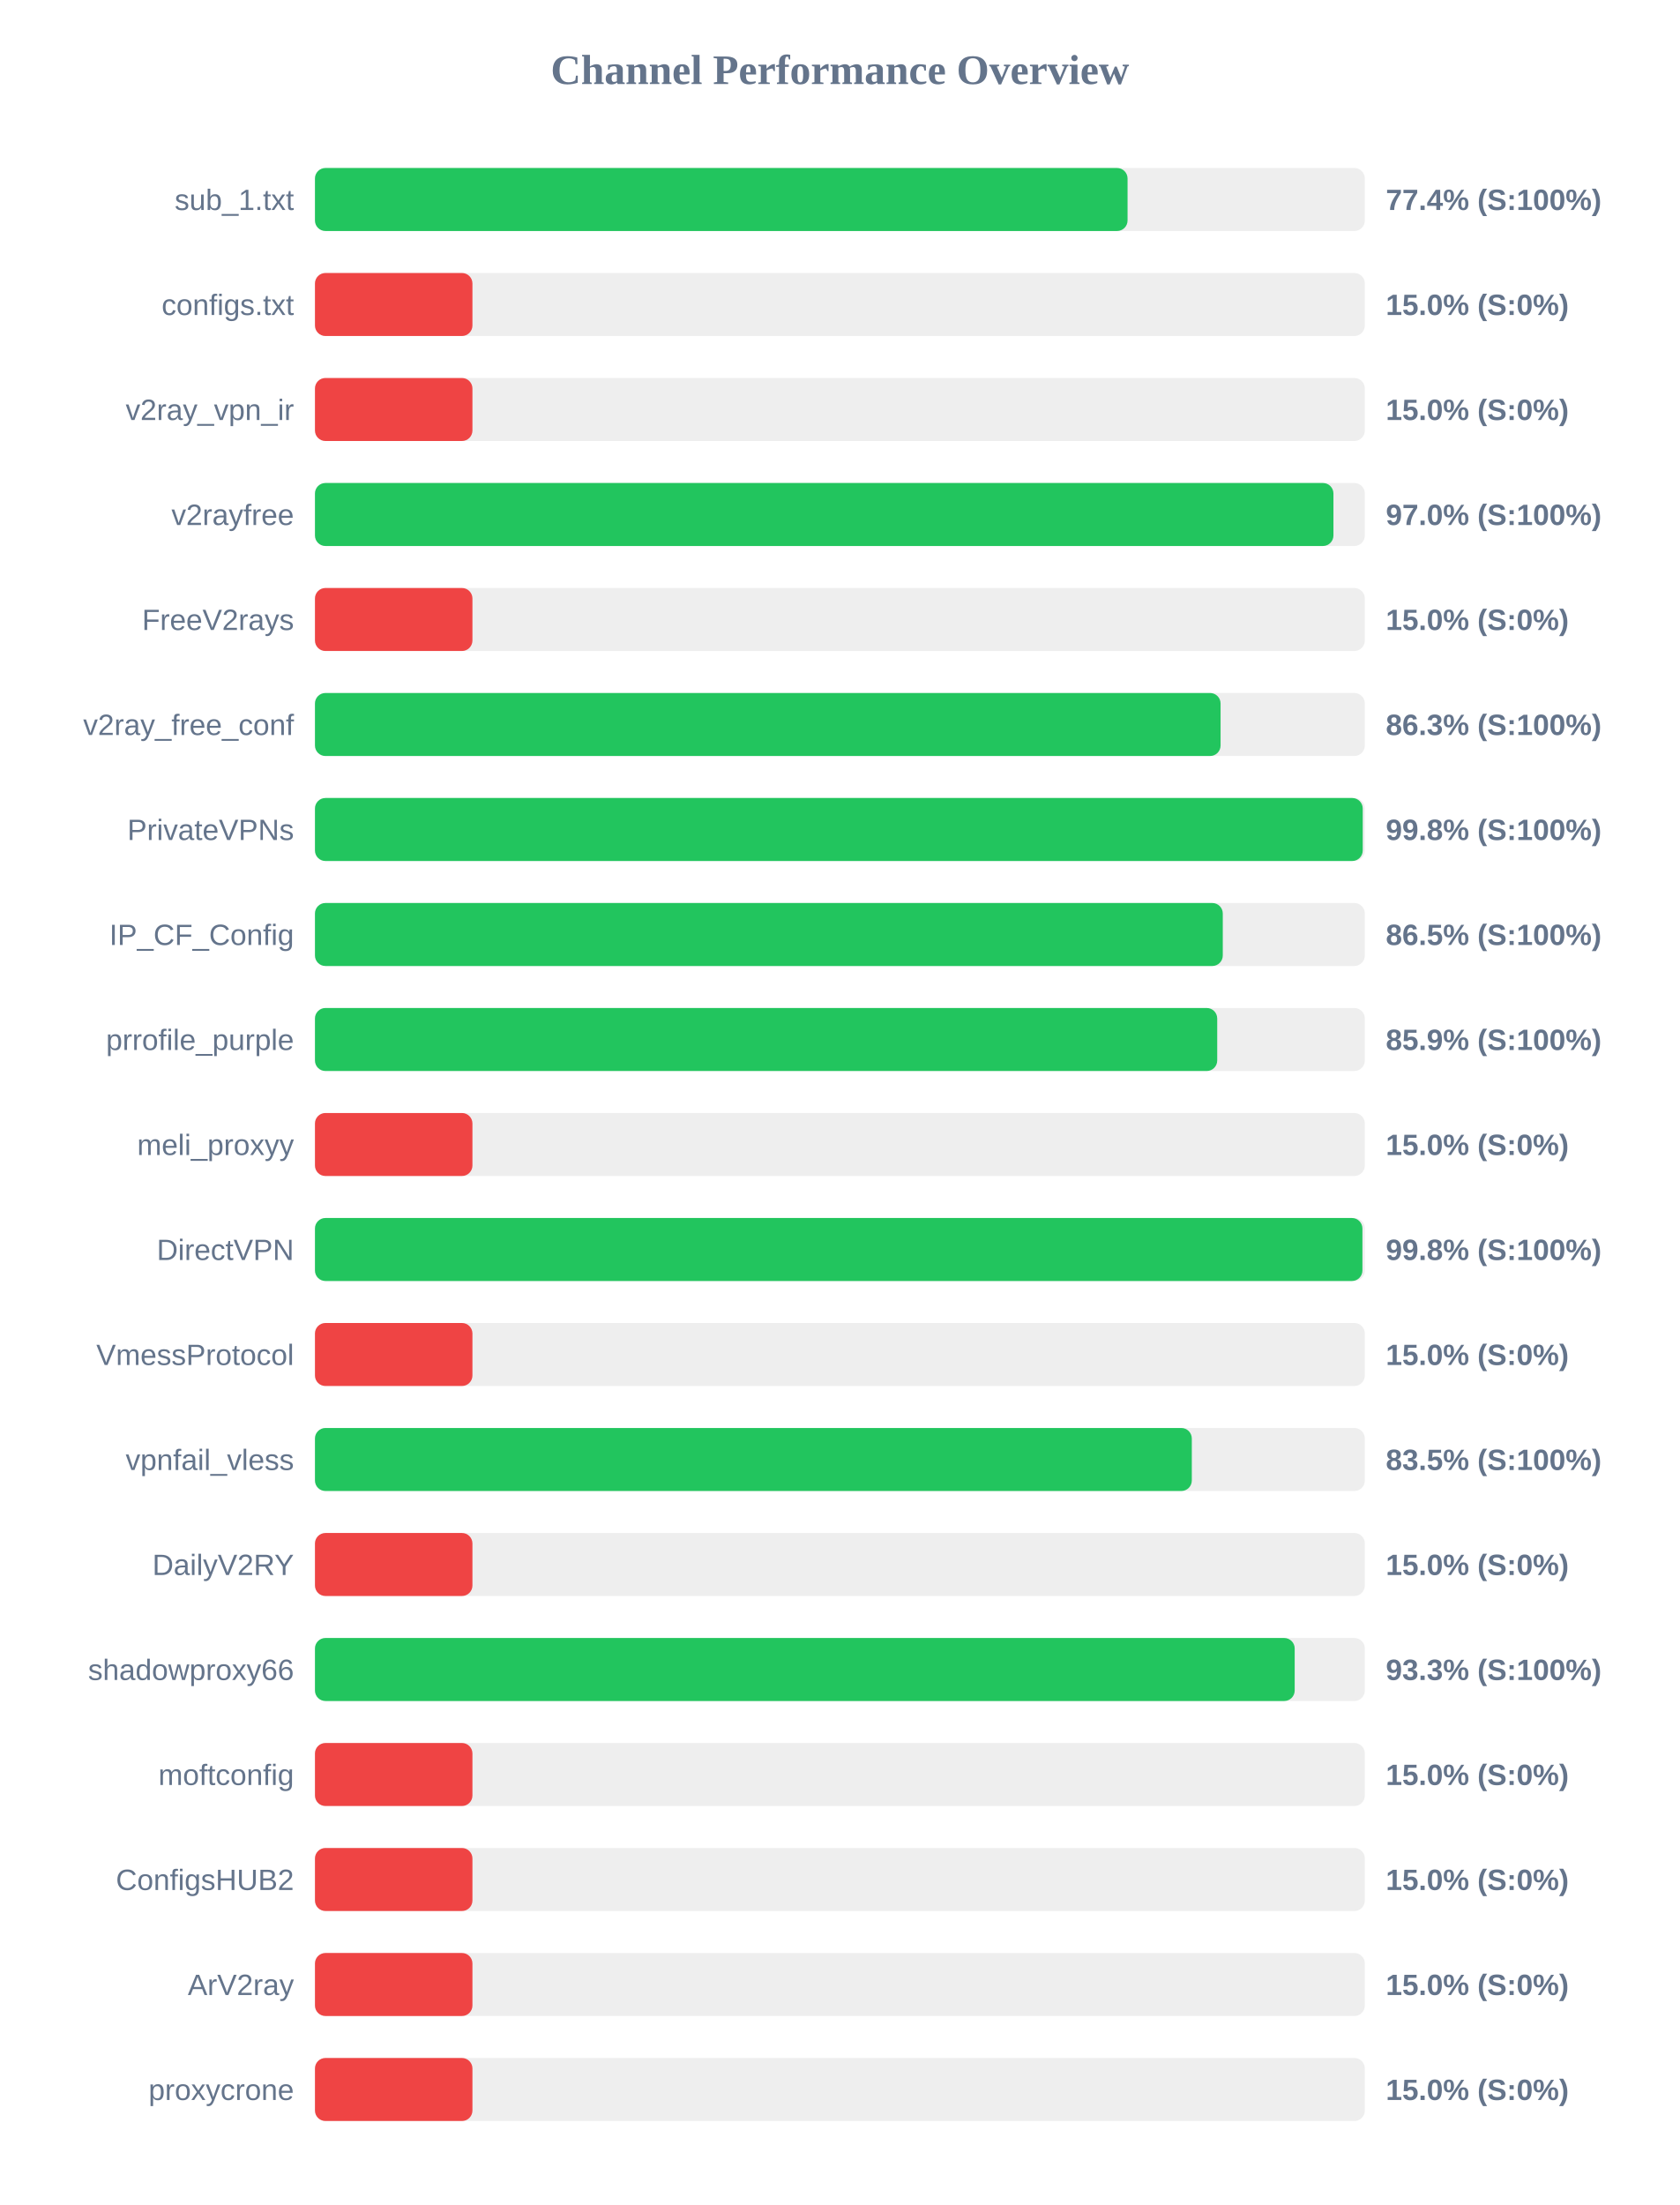
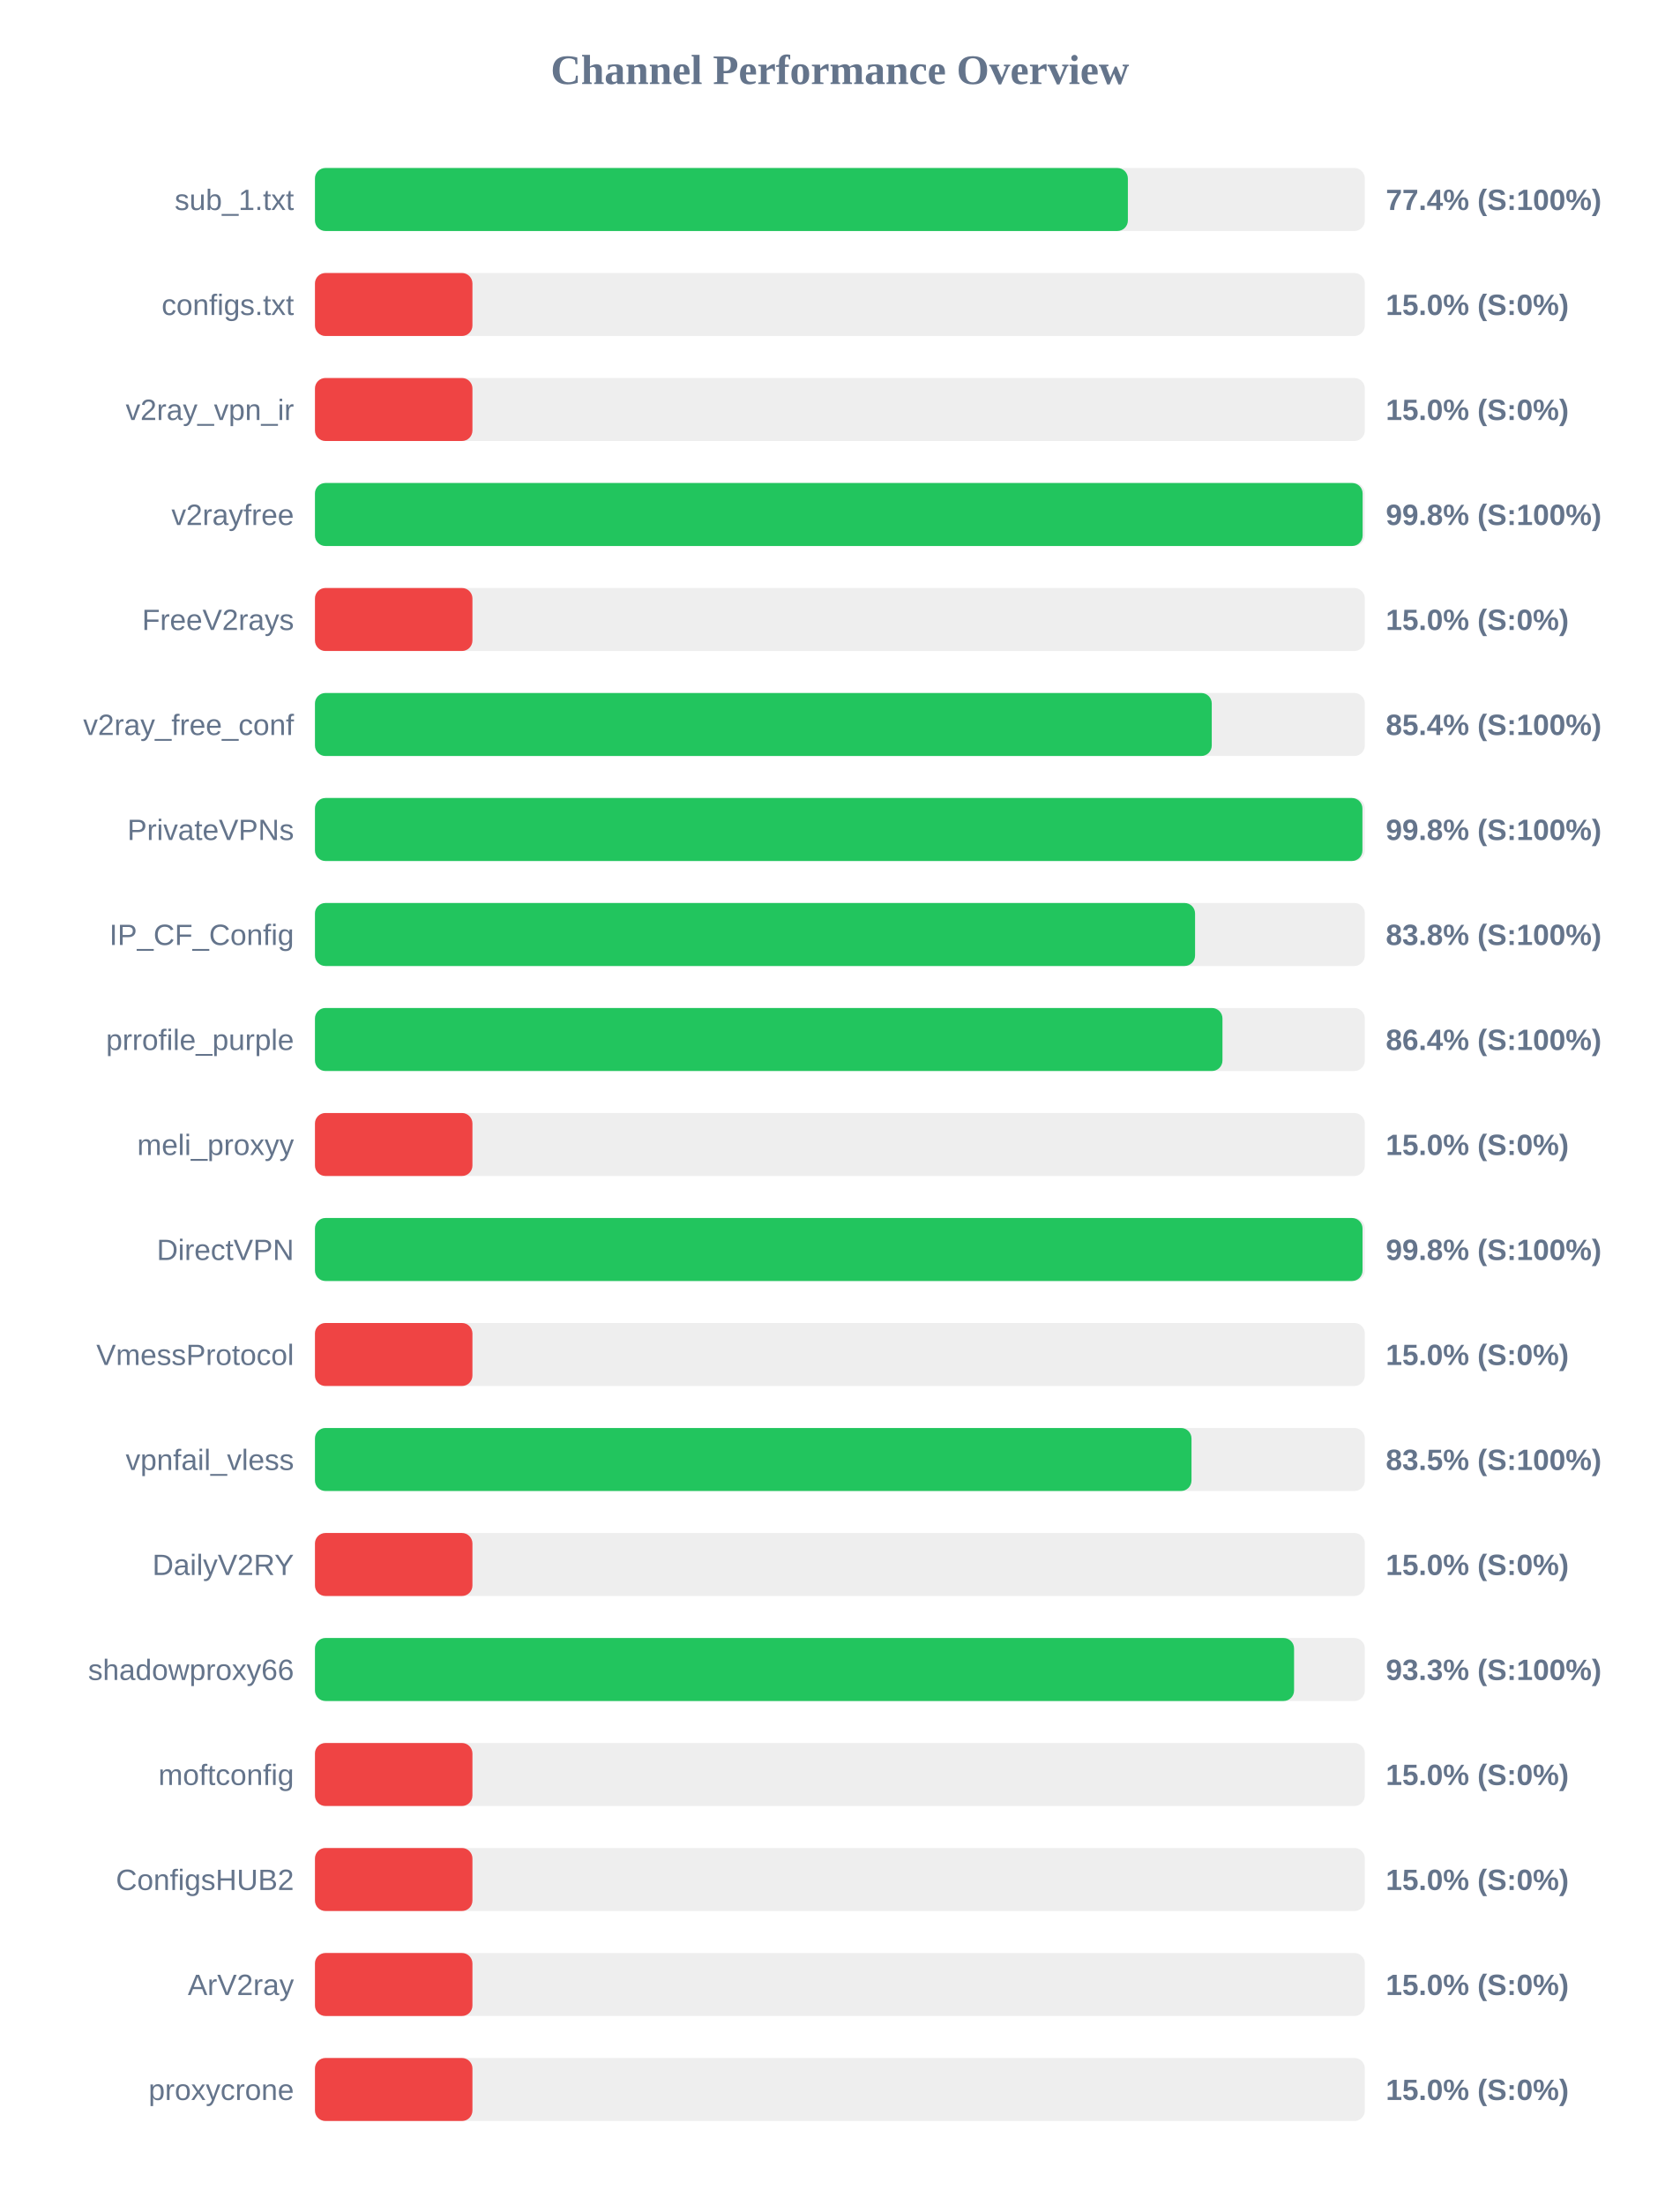
<svg xmlns="http://www.w3.org/2000/svg" width="800" height="1050" version="1.1">
  <style>
        .row { font: 14px Arial; fill: #64748b; }
        .score { font: bold 14px Arial; fill: #64748b; }
    </style>
  <text x="400" y="40" text-anchor="middle" font-size="20px" font-weight="bold" fill="#64748b">Channel Performance Overview</text>
  <rect x="150" y="80" width="500" height="30" fill="#eee" rx="5" />
-   <rect x="150" y="80" width="387.0" height="30" fill="#22c55e" rx="5" />
+   <rect x="150" y="80" width="387.15" height="30" fill="#22c55e" rx="5" />
  <text x="140" y="100" text-anchor="end" class="row">sub_1.txt</text>
  <text x="660" y="100" text-anchor="start" class="score">77.4% (S:100%)</text>
  <rect x="150" y="130" width="500" height="30" fill="#eee" rx="5" />
  <rect x="150" y="130" width="75.0" height="30" fill="#ef4444" rx="5" />
  <text x="140" y="150" text-anchor="end" class="row">configs.txt</text>
  <text x="660" y="150" text-anchor="start" class="score">15.0% (S:0%)</text>
  <rect x="150" y="180" width="500" height="30" fill="#eee" rx="5" />
  <rect x="150" y="180" width="75.0" height="30" fill="#ef4444" rx="5" />
  <text x="140" y="200" text-anchor="end" class="row">v2ray_vpn_ir</text>
  <text x="660" y="200" text-anchor="start" class="score">15.0% (S:0%)</text>
  <rect x="150" y="230" width="500" height="30" fill="#eee" rx="5" />
-   <rect x="150" y="230" width="485.05" height="30" fill="#22c55e" rx="5" />
+   <rect x="150" y="230" width="498.95" height="30" fill="#22c55e" rx="5" />
  <text x="140" y="250" text-anchor="end" class="row">v2rayfree</text>
-   <text x="660" y="250" text-anchor="start" class="score">97.0% (S:100%)</text>
+   <text x="660" y="250" text-anchor="start" class="score">99.8% (S:100%)</text>
  <rect x="150" y="280" width="500" height="30" fill="#eee" rx="5" />
  <rect x="150" y="280" width="75.0" height="30" fill="#ef4444" rx="5" />
  <text x="140" y="300" text-anchor="end" class="row">FreeV2rays</text>
  <text x="660" y="300" text-anchor="start" class="score">15.0% (S:0%)</text>
  <rect x="150" y="330" width="500" height="30" fill="#eee" rx="5" />
-   <rect x="150" y="330" width="431.3" height="30" fill="#22c55e" rx="5" />
+   <rect x="150" y="330" width="427.1" height="30" fill="#22c55e" rx="5" />
  <text x="140" y="350" text-anchor="end" class="row">v2ray_free_conf</text>
-   <text x="660" y="350" text-anchor="start" class="score">86.3% (S:100%)</text>
+   <text x="660" y="350" text-anchor="start" class="score">85.4% (S:100%)</text>
  <rect x="150" y="380" width="500" height="30" fill="#eee" rx="5" />
-   <rect x="150" y="380" width="499.0" height="30" fill="#22c55e" rx="5" />
+   <rect x="150" y="380" width="498.85" height="30" fill="#22c55e" rx="5" />
  <text x="140" y="400" text-anchor="end" class="row">PrivateVPNs</text>
  <text x="660" y="400" text-anchor="start" class="score">99.8% (S:100%)</text>
  <rect x="150" y="430" width="500" height="30" fill="#eee" rx="5" />
-   <rect x="150" y="430" width="432.35" height="30" fill="#22c55e" rx="5" />
+   <rect x="150" y="430" width="419.15" height="30" fill="#22c55e" rx="5" />
  <text x="140" y="450" text-anchor="end" class="row">IP_CF_Config</text>
-   <text x="660" y="450" text-anchor="start" class="score">86.5% (S:100%)</text>
+   <text x="660" y="450" text-anchor="start" class="score">83.8% (S:100%)</text>
  <rect x="150" y="480" width="500" height="30" fill="#eee" rx="5" />
-   <rect x="150" y="480" width="429.7" height="30" fill="#22c55e" rx="5" />
+   <rect x="150" y="480" width="432.2" height="30" fill="#22c55e" rx="5" />
  <text x="140" y="500" text-anchor="end" class="row">prrofile_purple</text>
-   <text x="660" y="500" text-anchor="start" class="score">85.9% (S:100%)</text>
+   <text x="660" y="500" text-anchor="start" class="score">86.4% (S:100%)</text>
  <rect x="150" y="530" width="500" height="30" fill="#eee" rx="5" />
  <rect x="150" y="530" width="75.0" height="30" fill="#ef4444" rx="5" />
  <text x="140" y="550" text-anchor="end" class="row">meli_proxyy</text>
  <text x="660" y="550" text-anchor="start" class="score">15.0% (S:0%)</text>
  <rect x="150" y="580" width="500" height="30" fill="#eee" rx="5" />
-   <rect x="150" y="580" width="498.85" height="30" fill="#22c55e" rx="5" />
+   <rect x="150" y="580" width="498.9" height="30" fill="#22c55e" rx="5" />
  <text x="140" y="600" text-anchor="end" class="row">DirectVPN</text>
  <text x="660" y="600" text-anchor="start" class="score">99.8% (S:100%)</text>
  <rect x="150" y="630" width="500" height="30" fill="#eee" rx="5" />
  <rect x="150" y="630" width="75.0" height="30" fill="#ef4444" rx="5" />
  <text x="140" y="650" text-anchor="end" class="row">VmessProtocol</text>
  <text x="660" y="650" text-anchor="start" class="score">15.0% (S:0%)</text>
  <rect x="150" y="680" width="500" height="30" fill="#eee" rx="5" />
-   <rect x="150" y="680" width="417.6" height="30" fill="#22c55e" rx="5" />
+   <rect x="150" y="680" width="417.45" height="30" fill="#22c55e" rx="5" />
  <text x="140" y="700" text-anchor="end" class="row">vpnfail_vless</text>
  <text x="660" y="700" text-anchor="start" class="score">83.5% (S:100%)</text>
  <rect x="150" y="730" width="500" height="30" fill="#eee" rx="5" />
  <rect x="150" y="730" width="75.0" height="30" fill="#ef4444" rx="5" />
  <text x="140" y="750" text-anchor="end" class="row">DailyV2RY</text>
  <text x="660" y="750" text-anchor="start" class="score">15.0% (S:0%)</text>
  <rect x="150" y="780" width="500" height="30" fill="#eee" rx="5" />
-   <rect x="150" y="780" width="466.6" height="30" fill="#22c55e" rx="5" />
+   <rect x="150" y="780" width="466.3" height="30" fill="#22c55e" rx="5" />
  <text x="140" y="800" text-anchor="end" class="row">shadowproxy66</text>
  <text x="660" y="800" text-anchor="start" class="score">93.3% (S:100%)</text>
  <rect x="150" y="830" width="500" height="30" fill="#eee" rx="5" />
  <rect x="150" y="830" width="75.0" height="30" fill="#ef4444" rx="5" />
  <text x="140" y="850" text-anchor="end" class="row">moftconfig</text>
  <text x="660" y="850" text-anchor="start" class="score">15.0% (S:0%)</text>
  <rect x="150" y="880" width="500" height="30" fill="#eee" rx="5" />
  <rect x="150" y="880" width="75.0" height="30" fill="#ef4444" rx="5" />
  <text x="140" y="900" text-anchor="end" class="row">ConfigsHUB2</text>
  <text x="660" y="900" text-anchor="start" class="score">15.0% (S:0%)</text>
  <rect x="150" y="930" width="500" height="30" fill="#eee" rx="5" />
  <rect x="150" y="930" width="75.0" height="30" fill="#ef4444" rx="5" />
  <text x="140" y="950" text-anchor="end" class="row">ArV2ray</text>
  <text x="660" y="950" text-anchor="start" class="score">15.0% (S:0%)</text>
  <rect x="150" y="980" width="500" height="30" fill="#eee" rx="5" />
  <rect x="150" y="980" width="75.0" height="30" fill="#ef4444" rx="5" />
  <text x="140" y="1000" text-anchor="end" class="row">proxycrone</text>
  <text x="660" y="1000" text-anchor="start" class="score">15.0% (S:0%)</text>
</svg>
